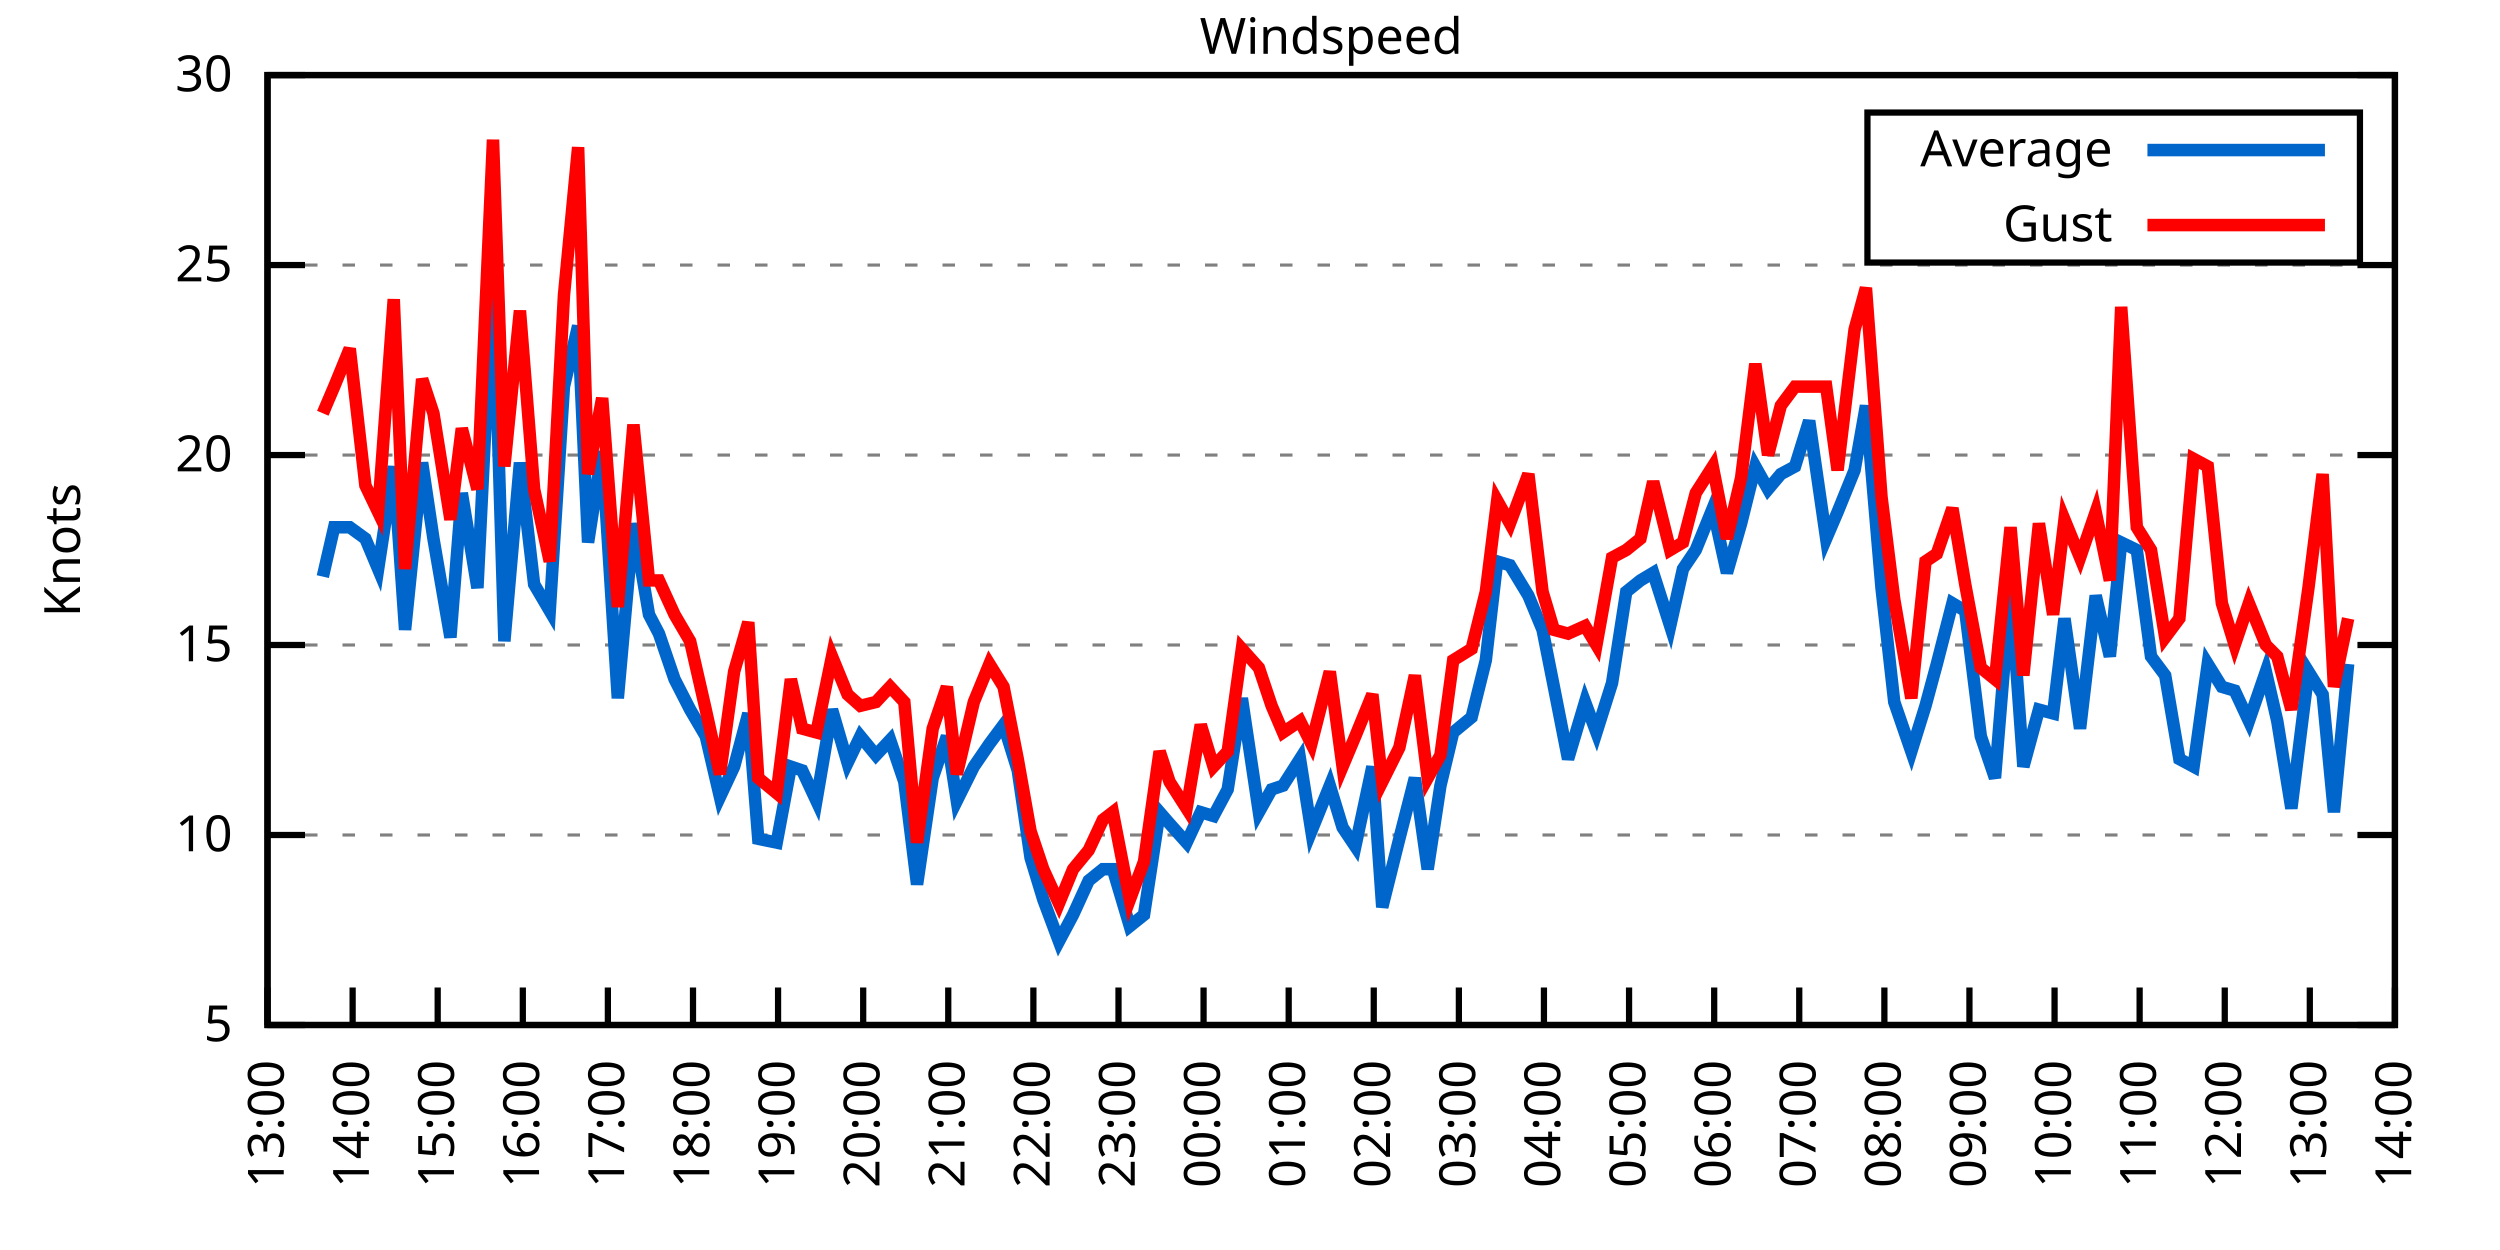
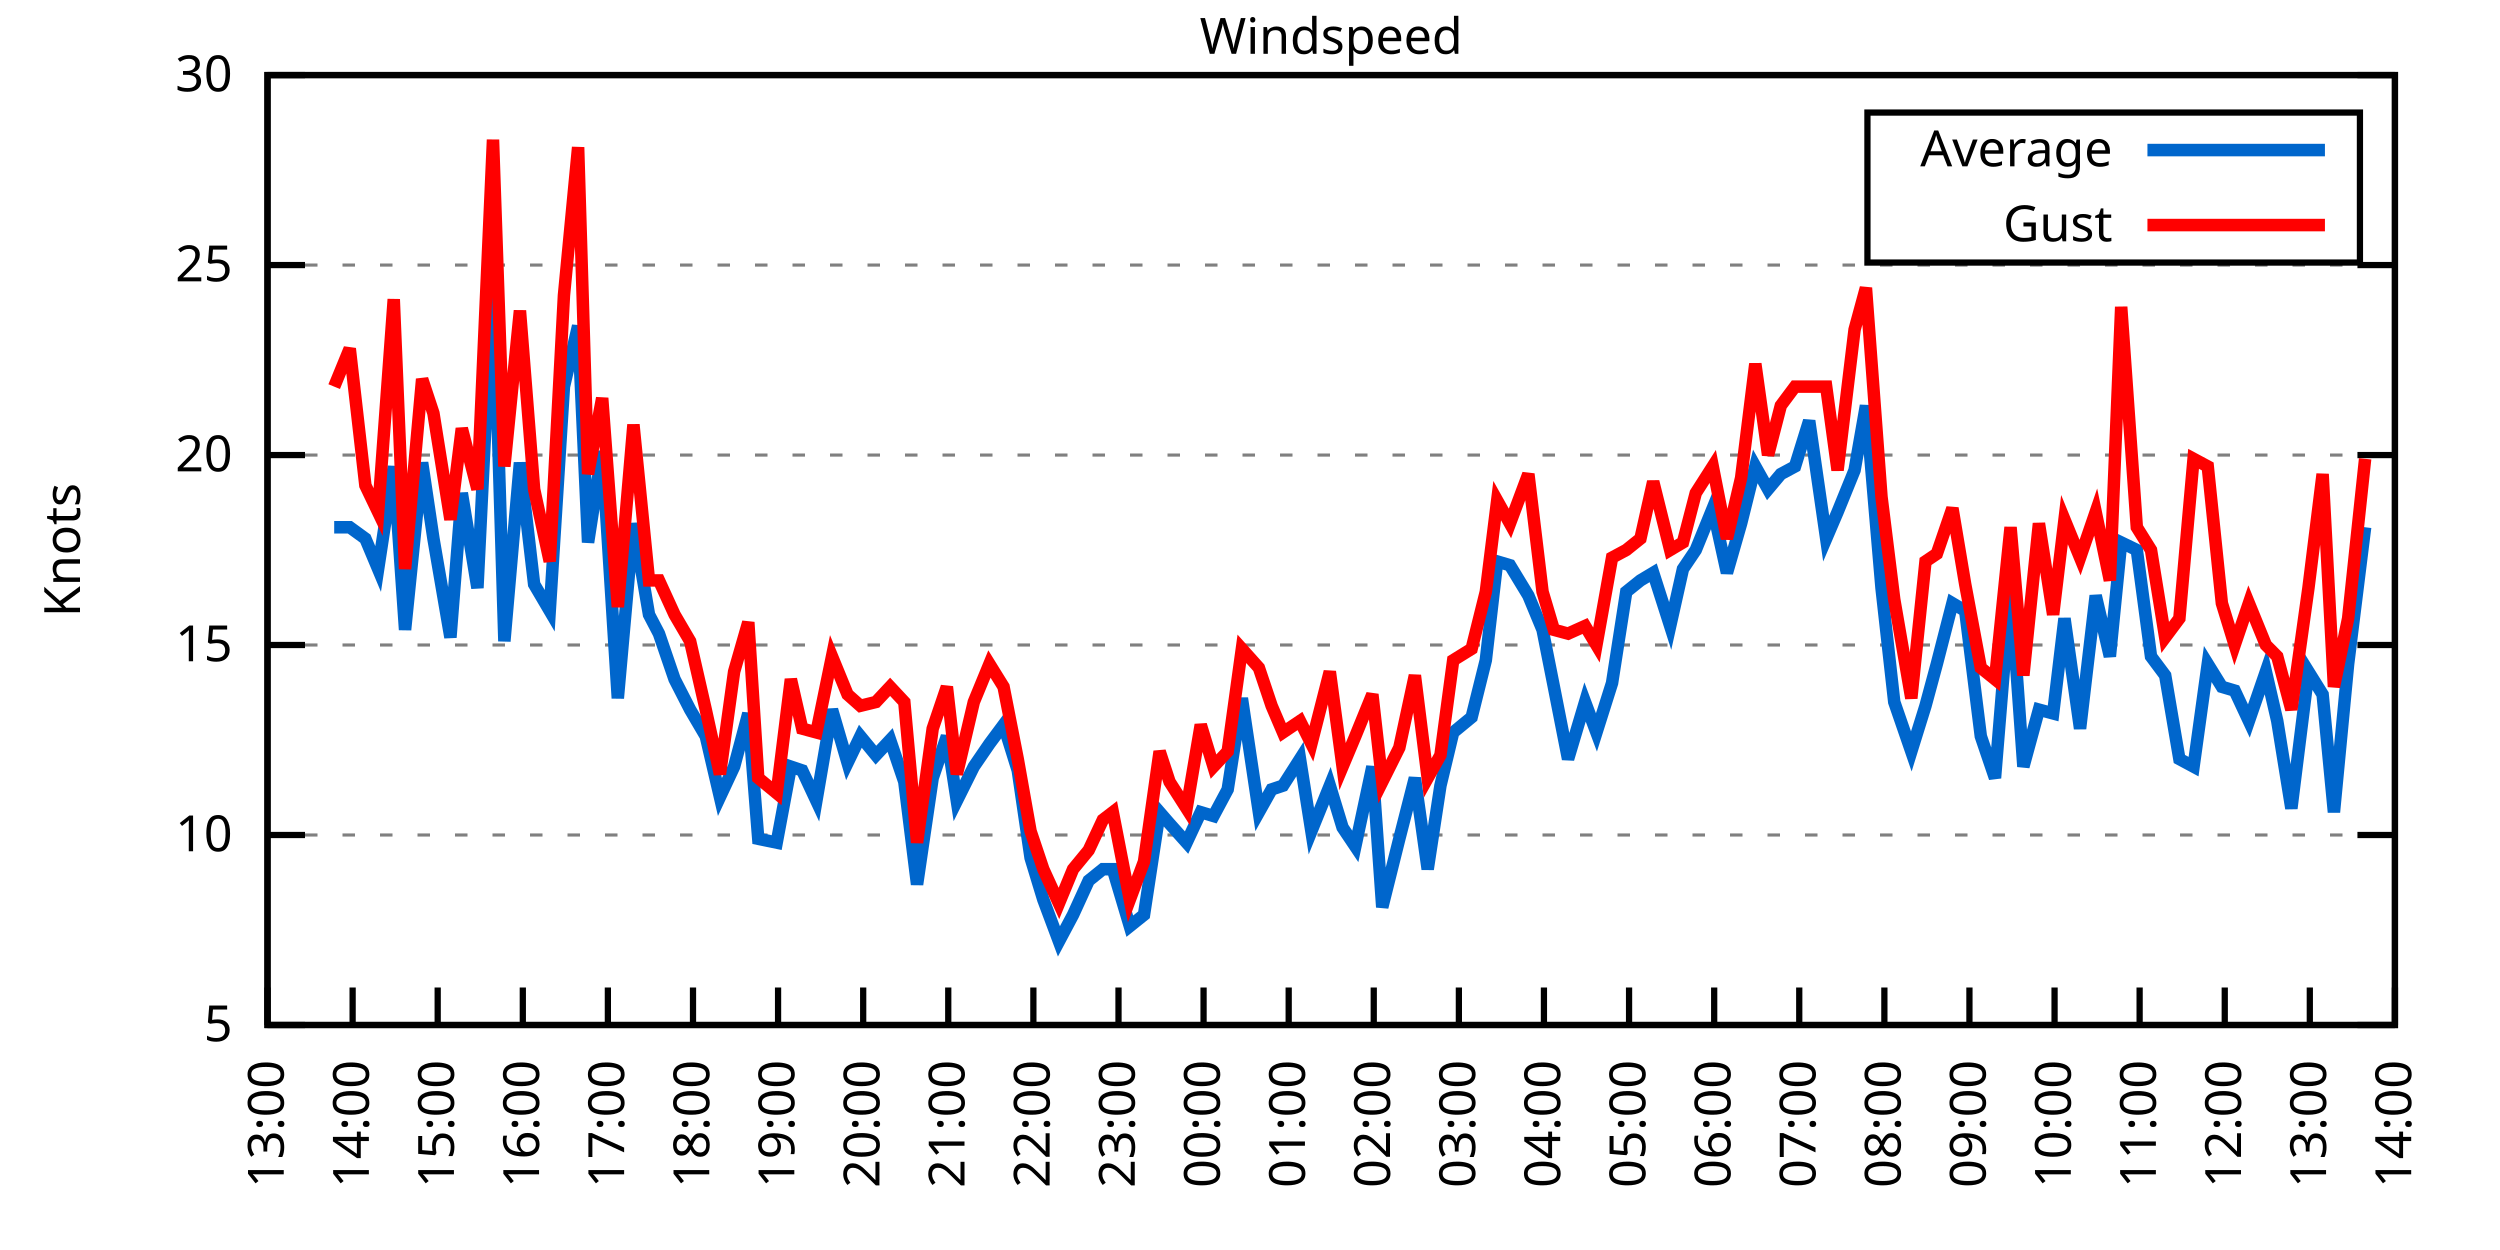
<svg xmlns="http://www.w3.org/2000/svg" xmlns:xlink="http://www.w3.org/1999/xlink" width="400" height="200" viewBox="0 0 400 200">
  <g id="gnuplot_canvas">
    <rect x="0" y="0" width="400" height="200" fill="none" />
    <defs>
      <circle id="gpDot" r="0.5" stroke-width="0.5" stroke="currentColor" />
      <path id="gpPt0" stroke-width="0.333" stroke="currentColor" d="M-1,0 h2 M0,-1 v2" />
      <path id="gpPt1" stroke-width="0.333" stroke="currentColor" d="M-1,-1 L1,1 M1,-1 L-1,1" />
      <path id="gpPt2" stroke-width="0.333" stroke="currentColor" d="M-1,0 L1,0 M0,-1 L0,1 M-1,-1 L1,1 M-1,1 L1,-1" />
      <rect id="gpPt3" stroke-width="0.333" stroke="currentColor" x="-1" y="-1" width="2" height="2" />
      <rect id="gpPt4" stroke-width="0.333" stroke="currentColor" fill="currentColor" x="-1" y="-1" width="2" height="2" />
      <circle id="gpPt5" stroke-width="0.333" stroke="currentColor" cx="0" cy="0" r="1" />
      <use xlink:href="#gpPt5" id="gpPt6" fill="currentColor" stroke="none" />
      <path id="gpPt7" stroke-width="0.333" stroke="currentColor" d="M0,-1.33 L-1.33,0.67 L1.33,0.67 z" />
      <use xlink:href="#gpPt7" id="gpPt8" fill="currentColor" stroke="none" />
      <use xlink:href="#gpPt7" id="gpPt9" stroke="currentColor" transform="rotate(180)" />
      <use xlink:href="#gpPt9" id="gpPt10" fill="currentColor" stroke="none" />
      <use xlink:href="#gpPt3" id="gpPt11" stroke="currentColor" transform="rotate(45)" />
      <use xlink:href="#gpPt11" id="gpPt12" fill="currentColor" stroke="none" />
      <path id="gpPt13" stroke-width="0.333" stroke="currentColor" d="M0,1.330 L1.265,0.411 L0.782,-1.067 L-0.782,-1.076 L-1.265,0.411 z" />
      <use xlink:href="#gpPt13" id="gpPt14" fill="currentColor" stroke="none" />
      <filter id="textbox" filterUnits="objectBoundingBox" x="0" y="0" height="1" width="1">
        <feFlood flood-color="white" flood-opacity="1" result="bgnd" />
        <feComposite in="SourceGraphic" in2="bgnd" operator="atop" />
      </filter>
      <filter id="greybox" filterUnits="objectBoundingBox" x="0" y="0" height="1" width="1">
        <feFlood flood-color="lightgrey" flood-opacity="1" result="grey" />
        <feComposite in="SourceGraphic" in2="grey" operator="atop" />
      </filter>
    </defs>
    <g fill="none" color="white" stroke="currentColor" stroke-width="1.00" stroke-linecap="butt" stroke-linejoin="miter">
</g>
    <g fill="none" color="black" stroke="currentColor" stroke-width="1.00" stroke-linecap="butt" stroke-linejoin="miter">
      <g stroke="none" shape-rendering="crispEdges">
        <polygon fill="rgb(255, 255, 255)" points="42.80,164.00 383.18,164.00 383.18,12.02 42.80,12.02 " />
      </g>
    </g>
    <g fill="none" color="black" stroke="currentColor" stroke-width="1.00" stroke-linecap="butt" stroke-linejoin="miter">
</g>
    <g fill="none" color="black" stroke="black" stroke-width="0.50" stroke-linecap="butt" stroke-linejoin="miter">
</g>
    <g fill="none" color="gray" stroke="currentColor" stroke-width="0.50" stroke-linecap="butt" stroke-linejoin="miter">
      <path stroke="gray" stroke-dasharray="2,4" class="gridline" d="M42.80,164.00 L383.19,164.00  " />
    </g>
    <g fill="none" color="gray" stroke="gray" stroke-width="1.00" stroke-linecap="butt" stroke-linejoin="miter">
</g>
    <g fill="none" color="black" stroke="currentColor" stroke-width="1.00" stroke-linecap="butt" stroke-linejoin="miter">
      <path stroke="black" d="M42.80,164.00 L48.80,164.00 M383.19,164.00 L377.19,164.00  " />
      <g transform="translate(37.20,166.60)" stroke="none" fill="black" font-family="Sans" font-size="8.00" text-anchor="end">
        <text>
          <tspan font-family="Sans"> 5</tspan>
        </text>
      </g>
    </g>
    <g fill="none" color="black" stroke="currentColor" stroke-width="1.00" stroke-linecap="butt" stroke-linejoin="miter">
</g>
    <g fill="none" color="black" stroke="black" stroke-width="0.50" stroke-linecap="butt" stroke-linejoin="miter">
</g>
    <g fill="none" color="gray" stroke="currentColor" stroke-width="0.50" stroke-linecap="butt" stroke-linejoin="miter">
      <path stroke="gray" stroke-dasharray="2,4" class="gridline" d="M42.80,133.60 L383.19,133.60  " />
    </g>
    <g fill="none" color="gray" stroke="gray" stroke-width="1.00" stroke-linecap="butt" stroke-linejoin="miter">
</g>
    <g fill="none" color="black" stroke="currentColor" stroke-width="1.00" stroke-linecap="butt" stroke-linejoin="miter">
      <path stroke="black" d="M42.80,133.60 L48.80,133.60 M383.19,133.60 L377.19,133.60  " />
      <g transform="translate(37.20,136.20)" stroke="none" fill="black" font-family="Sans" font-size="8.00" text-anchor="end">
        <text>
          <tspan font-family="Sans"> 10</tspan>
        </text>
      </g>
    </g>
    <g fill="none" color="black" stroke="currentColor" stroke-width="1.00" stroke-linecap="butt" stroke-linejoin="miter">
</g>
    <g fill="none" color="black" stroke="black" stroke-width="0.50" stroke-linecap="butt" stroke-linejoin="miter">
</g>
    <g fill="none" color="gray" stroke="currentColor" stroke-width="0.50" stroke-linecap="butt" stroke-linejoin="miter">
      <path stroke="gray" stroke-dasharray="2,4" class="gridline" d="M42.80,103.20 L383.19,103.20  " />
    </g>
    <g fill="none" color="gray" stroke="gray" stroke-width="1.00" stroke-linecap="butt" stroke-linejoin="miter">
</g>
    <g fill="none" color="black" stroke="currentColor" stroke-width="1.00" stroke-linecap="butt" stroke-linejoin="miter">
      <path stroke="black" d="M42.80,103.20 L48.80,103.20 M383.19,103.20 L377.19,103.20  " />
      <g transform="translate(37.20,105.80)" stroke="none" fill="black" font-family="Sans" font-size="8.00" text-anchor="end">
        <text>
          <tspan font-family="Sans"> 15</tspan>
        </text>
      </g>
    </g>
    <g fill="none" color="black" stroke="currentColor" stroke-width="1.00" stroke-linecap="butt" stroke-linejoin="miter">
</g>
    <g fill="none" color="black" stroke="black" stroke-width="0.50" stroke-linecap="butt" stroke-linejoin="miter">
</g>
    <g fill="none" color="gray" stroke="currentColor" stroke-width="0.50" stroke-linecap="butt" stroke-linejoin="miter">
      <path stroke="gray" stroke-dasharray="2,4" class="gridline" d="M42.80,72.81 L383.19,72.81  " />
    </g>
    <g fill="none" color="gray" stroke="gray" stroke-width="1.00" stroke-linecap="butt" stroke-linejoin="miter">
</g>
    <g fill="none" color="black" stroke="currentColor" stroke-width="1.00" stroke-linecap="butt" stroke-linejoin="miter">
      <path stroke="black" d="M42.80,72.81 L48.80,72.81 M383.19,72.81 L377.19,72.81  " />
      <g transform="translate(37.20,75.41)" stroke="none" fill="black" font-family="Sans" font-size="8.00" text-anchor="end">
        <text>
          <tspan font-family="Sans"> 20</tspan>
        </text>
      </g>
    </g>
    <g fill="none" color="black" stroke="currentColor" stroke-width="1.00" stroke-linecap="butt" stroke-linejoin="miter">
</g>
    <g fill="none" color="black" stroke="black" stroke-width="0.50" stroke-linecap="butt" stroke-linejoin="miter">
</g>
    <g fill="none" color="gray" stroke="currentColor" stroke-width="0.50" stroke-linecap="butt" stroke-linejoin="miter">
      <path stroke="gray" stroke-dasharray="2,4" class="gridline" d="M42.80,42.41 L383.19,42.41  " />
    </g>
    <g fill="none" color="gray" stroke="gray" stroke-width="1.00" stroke-linecap="butt" stroke-linejoin="miter">
</g>
    <g fill="none" color="black" stroke="currentColor" stroke-width="1.00" stroke-linecap="butt" stroke-linejoin="miter">
      <path stroke="black" d="M42.80,42.41 L48.80,42.41 M383.19,42.41 L377.19,42.41  " />
      <g transform="translate(37.20,45.01)" stroke="none" fill="black" font-family="Sans" font-size="8.00" text-anchor="end">
        <text>
          <tspan font-family="Sans"> 25</tspan>
        </text>
      </g>
    </g>
    <g fill="none" color="black" stroke="currentColor" stroke-width="1.00" stroke-linecap="butt" stroke-linejoin="miter">
</g>
    <g fill="none" color="black" stroke="black" stroke-width="0.50" stroke-linecap="butt" stroke-linejoin="miter">
</g>
    <g fill="none" color="gray" stroke="currentColor" stroke-width="0.50" stroke-linecap="butt" stroke-linejoin="miter">
      <path stroke="gray" stroke-dasharray="2,4" class="gridline" d="M42.80,12.01 L383.19,12.01  " />
    </g>
    <g fill="none" color="gray" stroke="gray" stroke-width="1.00" stroke-linecap="butt" stroke-linejoin="miter">
</g>
    <g fill="none" color="black" stroke="currentColor" stroke-width="1.00" stroke-linecap="butt" stroke-linejoin="miter">
      <path stroke="black" d="M42.80,12.01 L48.80,12.01 M383.19,12.01 L377.19,12.01  " />
      <g transform="translate(37.20,14.61)" stroke="none" fill="black" font-family="Sans" font-size="8.00" text-anchor="end">
        <text>
          <tspan font-family="Sans"> 30</tspan>
        </text>
      </g>
    </g>
    <g fill="none" color="black" stroke="currentColor" stroke-width="1.00" stroke-linecap="butt" stroke-linejoin="miter">
      <path stroke="black" d="M42.80,164.00 L42.80,158.00  " />
      <g transform="translate(45.40,169.60) rotate(270.00)" stroke="none" fill="black" font-family="Sans" font-size="8.00" text-anchor="end">
        <text>
          <tspan font-family="Sans">13:00</tspan>
        </text>
      </g>
    </g>
    <g fill="none" color="black" stroke="currentColor" stroke-width="1.00" stroke-linecap="butt" stroke-linejoin="miter">
      <path stroke="black" d="M56.42,164.00 L56.42,158.00  " />
      <g transform="translate(59.02,169.60) rotate(270.00)" stroke="none" fill="black" font-family="Sans" font-size="8.00" text-anchor="end">
        <text>
          <tspan font-family="Sans">14:00</tspan>
        </text>
      </g>
    </g>
    <g fill="none" color="black" stroke="currentColor" stroke-width="1.00" stroke-linecap="butt" stroke-linejoin="miter">
      <path stroke="black" d="M70.03,164.00 L70.03,158.00  " />
      <g transform="translate(72.63,169.60) rotate(270.00)" stroke="none" fill="black" font-family="Sans" font-size="8.00" text-anchor="end">
        <text>
          <tspan font-family="Sans">15:00</tspan>
        </text>
      </g>
    </g>
    <g fill="none" color="black" stroke="currentColor" stroke-width="1.00" stroke-linecap="butt" stroke-linejoin="miter">
      <path stroke="black" d="M83.65,164.00 L83.65,158.00  " />
      <g transform="translate(86.25,169.60) rotate(270.00)" stroke="none" fill="black" font-family="Sans" font-size="8.00" text-anchor="end">
        <text>
          <tspan font-family="Sans">16:00</tspan>
        </text>
      </g>
    </g>
    <g fill="none" color="black" stroke="currentColor" stroke-width="1.00" stroke-linecap="butt" stroke-linejoin="miter">
      <path stroke="black" d="M97.26,164.00 L97.26,158.00  " />
      <g transform="translate(99.86,169.60) rotate(270.00)" stroke="none" fill="black" font-family="Sans" font-size="8.00" text-anchor="end">
        <text>
          <tspan font-family="Sans">17:00</tspan>
        </text>
      </g>
    </g>
    <g fill="none" color="black" stroke="currentColor" stroke-width="1.00" stroke-linecap="butt" stroke-linejoin="miter">
      <path stroke="black" d="M110.88,164.00 L110.88,158.00  " />
      <g transform="translate(113.48,169.60) rotate(270.00)" stroke="none" fill="black" font-family="Sans" font-size="8.00" text-anchor="end">
        <text>
          <tspan font-family="Sans">18:00</tspan>
        </text>
      </g>
    </g>
    <g fill="none" color="black" stroke="currentColor" stroke-width="1.00" stroke-linecap="butt" stroke-linejoin="miter">
      <path stroke="black" d="M124.49,164.00 L124.49,158.00  " />
      <g transform="translate(127.09,169.60) rotate(270.00)" stroke="none" fill="black" font-family="Sans" font-size="8.00" text-anchor="end">
        <text>
          <tspan font-family="Sans">19:00</tspan>
        </text>
      </g>
    </g>
    <g fill="none" color="black" stroke="currentColor" stroke-width="1.00" stroke-linecap="butt" stroke-linejoin="miter">
      <path stroke="black" d="M138.11,164.00 L138.11,158.00  " />
      <g transform="translate(140.71,169.60) rotate(270.00)" stroke="none" fill="black" font-family="Sans" font-size="8.00" text-anchor="end">
        <text>
          <tspan font-family="Sans">20:00</tspan>
        </text>
      </g>
    </g>
    <g fill="none" color="black" stroke="currentColor" stroke-width="1.00" stroke-linecap="butt" stroke-linejoin="miter">
      <path stroke="black" d="M151.72,164.00 L151.72,158.00  " />
      <g transform="translate(154.32,169.60) rotate(270.00)" stroke="none" fill="black" font-family="Sans" font-size="8.00" text-anchor="end">
        <text>
          <tspan font-family="Sans">21:00</tspan>
        </text>
      </g>
    </g>
    <g fill="none" color="black" stroke="currentColor" stroke-width="1.00" stroke-linecap="butt" stroke-linejoin="miter">
      <path stroke="black" d="M165.34,164.00 L165.34,158.00  " />
      <g transform="translate(167.94,169.60) rotate(270.00)" stroke="none" fill="black" font-family="Sans" font-size="8.00" text-anchor="end">
        <text>
          <tspan font-family="Sans">22:00</tspan>
        </text>
      </g>
    </g>
    <g fill="none" color="black" stroke="currentColor" stroke-width="1.00" stroke-linecap="butt" stroke-linejoin="miter">
      <path stroke="black" d="M178.96,164.00 L178.96,158.00  " />
      <g transform="translate(181.56,169.60) rotate(270.00)" stroke="none" fill="black" font-family="Sans" font-size="8.00" text-anchor="end">
        <text>
          <tspan font-family="Sans">23:00</tspan>
        </text>
      </g>
    </g>
    <g fill="none" color="black" stroke="currentColor" stroke-width="1.00" stroke-linecap="butt" stroke-linejoin="miter">
      <path stroke="black" d="M192.57,164.00 L192.57,158.00  " />
      <g transform="translate(195.17,169.60) rotate(270.00)" stroke="none" fill="black" font-family="Sans" font-size="8.00" text-anchor="end">
        <text>
          <tspan font-family="Sans">00:00</tspan>
        </text>
      </g>
    </g>
    <g fill="none" color="black" stroke="currentColor" stroke-width="1.00" stroke-linecap="butt" stroke-linejoin="miter">
      <path stroke="black" d="M206.19,164.00 L206.19,158.00  " />
      <g transform="translate(208.79,169.60) rotate(270.00)" stroke="none" fill="black" font-family="Sans" font-size="8.00" text-anchor="end">
        <text>
          <tspan font-family="Sans">01:00</tspan>
        </text>
      </g>
    </g>
    <g fill="none" color="black" stroke="currentColor" stroke-width="1.00" stroke-linecap="butt" stroke-linejoin="miter">
      <path stroke="black" d="M219.80,164.00 L219.80,158.00  " />
      <g transform="translate(222.40,169.60) rotate(270.00)" stroke="none" fill="black" font-family="Sans" font-size="8.00" text-anchor="end">
        <text>
          <tspan font-family="Sans">02:00</tspan>
        </text>
      </g>
    </g>
    <g fill="none" color="black" stroke="currentColor" stroke-width="1.00" stroke-linecap="butt" stroke-linejoin="miter">
      <path stroke="black" d="M233.42,164.00 L233.42,158.00  " />
      <g transform="translate(236.02,169.60) rotate(270.00)" stroke="none" fill="black" font-family="Sans" font-size="8.00" text-anchor="end">
        <text>
          <tspan font-family="Sans">03:00</tspan>
        </text>
      </g>
    </g>
    <g fill="none" color="black" stroke="currentColor" stroke-width="1.00" stroke-linecap="butt" stroke-linejoin="miter">
      <path stroke="black" d="M247.03,164.00 L247.03,158.00  " />
      <g transform="translate(249.63,169.60) rotate(270.00)" stroke="none" fill="black" font-family="Sans" font-size="8.00" text-anchor="end">
        <text>
          <tspan font-family="Sans">04:00</tspan>
        </text>
      </g>
    </g>
    <g fill="none" color="black" stroke="currentColor" stroke-width="1.00" stroke-linecap="butt" stroke-linejoin="miter">
      <path stroke="black" d="M260.65,164.00 L260.65,158.00  " />
      <g transform="translate(263.25,169.60) rotate(270.00)" stroke="none" fill="black" font-family="Sans" font-size="8.00" text-anchor="end">
        <text>
          <tspan font-family="Sans">05:00</tspan>
        </text>
      </g>
    </g>
    <g fill="none" color="black" stroke="currentColor" stroke-width="1.00" stroke-linecap="butt" stroke-linejoin="miter">
      <path stroke="black" d="M274.27,164.00 L274.27,158.00  " />
      <g transform="translate(276.87,169.60) rotate(270.00)" stroke="none" fill="black" font-family="Sans" font-size="8.00" text-anchor="end">
        <text>
          <tspan font-family="Sans">06:00</tspan>
        </text>
      </g>
    </g>
    <g fill="none" color="black" stroke="currentColor" stroke-width="1.00" stroke-linecap="butt" stroke-linejoin="miter">
      <path stroke="black" d="M287.88,164.00 L287.88,158.00  " />
      <g transform="translate(290.48,169.60) rotate(270.00)" stroke="none" fill="black" font-family="Sans" font-size="8.00" text-anchor="end">
        <text>
          <tspan font-family="Sans">07:00</tspan>
        </text>
      </g>
    </g>
    <g fill="none" color="black" stroke="currentColor" stroke-width="1.00" stroke-linecap="butt" stroke-linejoin="miter">
      <path stroke="black" d="M301.50,164.00 L301.50,158.00  " />
      <g transform="translate(304.10,169.60) rotate(270.00)" stroke="none" fill="black" font-family="Sans" font-size="8.00" text-anchor="end">
        <text>
          <tspan font-family="Sans">08:00</tspan>
        </text>
      </g>
    </g>
    <g fill="none" color="black" stroke="currentColor" stroke-width="1.00" stroke-linecap="butt" stroke-linejoin="miter">
      <path stroke="black" d="M315.11,164.00 L315.11,158.00  " />
      <g transform="translate(317.71,169.60) rotate(270.00)" stroke="none" fill="black" font-family="Sans" font-size="8.00" text-anchor="end">
        <text>
          <tspan font-family="Sans">09:00</tspan>
        </text>
      </g>
    </g>
    <g fill="none" color="black" stroke="currentColor" stroke-width="1.00" stroke-linecap="butt" stroke-linejoin="miter">
      <path stroke="black" d="M328.73,164.00 L328.73,158.00  " />
      <g transform="translate(331.33,169.60) rotate(270.00)" stroke="none" fill="black" font-family="Sans" font-size="8.00" text-anchor="end">
        <text>
          <tspan font-family="Sans">10:00</tspan>
        </text>
      </g>
    </g>
    <g fill="none" color="black" stroke="currentColor" stroke-width="1.00" stroke-linecap="butt" stroke-linejoin="miter">
      <path stroke="black" d="M342.34,164.00 L342.34,158.00  " />
      <g transform="translate(344.94,169.60) rotate(270.00)" stroke="none" fill="black" font-family="Sans" font-size="8.00" text-anchor="end">
        <text>
          <tspan font-family="Sans">11:00</tspan>
        </text>
      </g>
    </g>
    <g fill="none" color="black" stroke="currentColor" stroke-width="1.00" stroke-linecap="butt" stroke-linejoin="miter">
      <path stroke="black" d="M355.96,164.00 L355.96,158.00  " />
      <g transform="translate(358.56,169.60) rotate(270.00)" stroke="none" fill="black" font-family="Sans" font-size="8.00" text-anchor="end">
        <text>
          <tspan font-family="Sans">12:00</tspan>
        </text>
      </g>
    </g>
    <g fill="none" color="black" stroke="currentColor" stroke-width="1.00" stroke-linecap="butt" stroke-linejoin="miter">
      <path stroke="black" d="M369.57,164.00 L369.57,158.00  " />
      <g transform="translate(372.17,169.60) rotate(270.00)" stroke="none" fill="black" font-family="Sans" font-size="8.00" text-anchor="end">
        <text>
          <tspan font-family="Sans">13:00</tspan>
        </text>
      </g>
    </g>
    <g fill="none" color="black" stroke="currentColor" stroke-width="1.00" stroke-linecap="butt" stroke-linejoin="miter">
      <path stroke="black" d="M383.19,164.00 L383.19,158.00  " />
      <g transform="translate(385.79,169.60) rotate(270.00)" stroke="none" fill="black" font-family="Sans" font-size="8.00" text-anchor="end">
        <text>
          <tspan font-family="Sans">14:00</tspan>
        </text>
      </g>
    </g>
    <g fill="none" color="black" stroke="currentColor" stroke-width="1.00" stroke-linecap="butt" stroke-linejoin="miter">
</g>
    <g fill="none" color="black" stroke="currentColor" stroke-width="1.00" stroke-linecap="butt" stroke-linejoin="miter">
      <path stroke="black" d="M42.80,12.01 L42.80,164.00 L383.19,164.00 L383.19,12.01 L42.80,12.01 Z  " />
    </g>
    <g fill="none" color="black" stroke="currentColor" stroke-width="1.00" stroke-linecap="butt" stroke-linejoin="miter">
</g>
    <g fill="none" color="black" stroke="currentColor" stroke-width="1.00" stroke-linecap="butt" stroke-linejoin="miter">
      <path stroke="black" d="M298.79,42.01 L298.79,18.01 L377.59,18.01 L377.59,42.01 L298.79,42.01 Z  " />
    </g>
    <g id="Windspeed_plot_1">
      <g fill="none" color="white" stroke="black" stroke-width="2.00" stroke-linecap="butt" stroke-linejoin="miter">
</g>
      <g fill="none" color="black" stroke="currentColor" stroke-width="2.00" stroke-linecap="butt" stroke-linejoin="miter">
        <g transform="translate(337.99,26.61)" stroke="none" fill="black" font-family="Sans" font-size="8.00" text-anchor="end">
          <text>
            <tspan font-family="Sans">Average</tspan>
          </text>
        </g>
      </g>
      <g fill="none" color="black" stroke="currentColor" stroke-width="2.00" stroke-linecap="butt" stroke-linejoin="miter">
-         <path stroke="rgb(  0, 102, 204)" d="M343.59,24.01 L371.99,24.01 M51.65,92.26 L53.47,84.36 L55.96,84.36 L58.46,86.18 L60.50,91.04 L63.00,74.63   L64.81,100.77 L67.54,74.02 L69.35,86.18 L72.07,101.99 L73.89,78.89 L76.39,94.08 L78.88,43.62 L80.70,102.60   L83.19,74.02 L85.46,93.48 L87.96,97.73 L90.23,61.86 L92.50,52.14 L94.09,86.79 L96.35,72.20 L98.85,111.72   L101.35,83.75 L103.84,98.34 L105.43,101.38 L107.93,108.68 L110.42,113.54 L112.92,117.80 L115.19,127.52 L117.46,122.66   L119.73,114.15 L121.32,134.21 L124.27,134.82 L126.54,122.66 L128.35,123.27 L130.62,128.13 L133.12,113.54 L135.61,122.05   L137.66,117.80 L140.15,120.83 L142.42,118.40 L144.69,125.09 L146.73,141.51 L149.23,124.48 L151.50,117.80 L153.09,128.13   L155.81,122.66 L158.31,119.01 L160.57,115.97 L162.84,123.27 L164.89,137.25 L166.93,143.94 L169.43,150.62 L171.69,146.37   L174.19,140.90 L176.46,139.07 L178.05,139.07 L180.77,148.19 L183.04,146.37 L185.54,129.95 L187.13,131.78 L189.85,134.82   L192.12,129.95 L194.16,130.56 L196.43,126.31 L198.70,111.72 L201.42,129.95 L203.46,126.31 L205.28,125.70 L208.00,121.44   L209.82,132.99 L212.77,125.70 L214.81,132.39 L216.85,135.43 L219.58,122.66 L221.16,145.15 L223.89,134.21 L226.38,124.48   L228.43,139.07 L230.47,125.70 L232.51,117.19 L235.46,114.76 L237.73,105.64 L239.55,89.83 L241.59,90.44 L244.54,95.30   L246.81,100.77 L248.62,109.89 L250.89,121.44 L253.61,112.32 L255.43,117.19 L257.93,109.28 L260.20,94.69 L262.47,92.87   L264.51,91.65 L267.23,100.16 L269.27,91.04 L271.32,88.00 L274.04,81.32 L276.31,91.65 L278.58,83.75 L280.85,74.63   L282.89,78.28 L284.93,75.85 L287.20,74.63 L289.47,67.33 L292.19,86.18 L294.01,81.93 L296.73,75.24 L298.55,64.90   L301.04,94.08 L303.08,112.32 L305.81,120.23 L308.08,112.93 L309.89,106.24 L312.39,96.52 L314.43,97.73 L316.93,117.80   L319.20,124.48 L321.69,94.08 L323.74,122.66 L326.23,113.54 L328.50,114.15 L330.32,98.95 L332.81,116.58 L335.31,95.30   L337.58,105.03 L339.39,86.79 L341.89,88.00 L344.16,105.03 L346.43,108.07 L348.70,121.44 L350.97,122.66 L353.24,106.24   L355.50,109.89 L357.55,110.50 L359.82,115.36 L362.54,107.46 L364.36,115.36 L366.62,129.35 L369.35,107.46 L371.62,111.11   L373.43,129.95 L375.70,106.24  " />
+         <path stroke="rgb(  0, 102, 204)" d="M343.59,24.01 L371.99,24.01 M53.47,84.36 L55.96,84.36 L58.46,86.18 L60.50,91.04 L63.00,74.63 L64.81,100.77   L67.54,74.02 L69.35,86.18 L72.07,101.99 L73.89,78.89 L76.39,94.08 L78.88,43.62 L80.70,102.60 L83.19,74.02   L85.46,93.48 L87.96,97.73 L90.23,61.86 L92.50,52.14 L94.09,86.79 L96.35,72.20 L98.85,111.72 L101.35,83.75   L103.84,98.34 L105.43,101.38 L107.93,108.68 L110.42,113.54 L112.92,117.80 L115.19,127.52 L117.46,122.66 L119.73,114.15   L121.32,134.21 L124.27,134.82 L126.54,122.66 L128.35,123.27 L130.62,128.13 L133.12,113.54 L135.61,122.05 L137.66,117.80   L140.15,120.83 L142.42,118.40 L144.69,125.09 L146.73,141.51 L149.23,124.48 L151.50,117.80 L153.09,128.13 L155.81,122.66   L158.31,119.01 L160.57,115.97 L162.84,123.27 L164.89,137.25 L166.93,143.94 L169.43,150.62 L171.69,146.37 L174.19,140.90   L176.46,139.07 L178.05,139.07 L180.77,148.19 L183.04,146.37 L185.54,129.95 L187.13,131.78 L189.85,134.82 L192.12,129.95   L194.16,130.56 L196.43,126.31 L198.70,111.72 L201.42,129.95 L203.46,126.31 L205.28,125.70 L208.00,121.44 L209.82,132.99   L212.77,125.70 L214.81,132.39 L216.85,135.43 L219.58,122.66 L221.16,145.15 L223.89,134.21 L226.38,124.48 L228.43,139.07   L230.47,125.70 L232.51,117.19 L235.46,114.76 L237.73,105.64 L239.55,89.83 L241.59,90.44 L244.54,95.30 L246.81,100.77   L248.62,109.89 L250.89,121.44 L253.61,112.32 L255.43,117.19 L257.93,109.28 L260.20,94.69 L262.47,92.87 L264.51,91.65   L267.23,100.16 L269.27,91.04 L271.32,88.00 L274.04,81.32 L276.31,91.65 L278.58,83.75 L280.85,74.63 L282.89,78.28   L284.93,75.85 L287.20,74.63 L289.47,67.33 L292.19,86.18 L294.01,81.93 L296.73,75.24 L298.55,64.90 L301.04,94.08   L303.08,112.32 L305.81,120.23 L308.08,112.93 L309.89,106.24 L312.39,96.52 L314.43,97.73 L316.93,117.80 L319.20,124.48   L321.69,94.08 L323.74,122.66 L326.23,113.54 L328.50,114.15 L330.32,98.95 L332.81,116.58 L335.31,95.30 L337.58,105.03   L339.39,86.79 L341.89,88.00 L344.16,105.03 L346.43,108.07 L348.70,121.44 L350.97,122.66 L353.24,106.24 L355.50,109.89   L357.55,110.50 L359.82,115.36 L362.54,107.46 L364.36,115.36 L366.62,129.35 L369.35,107.46 L371.62,111.11 L373.43,129.95   L375.70,106.24 L378.42,84.36  " />
      </g>
    </g>
    <g id="Windspeed_plot_2">
      <g fill="none" color="black" stroke="currentColor" stroke-width="2.00" stroke-linecap="butt" stroke-linejoin="miter">
        <g transform="translate(337.99,38.61)" stroke="none" fill="black" font-family="Sans" font-size="8.00" text-anchor="end">
          <text>
            <tspan font-family="Sans">Gust</tspan>
          </text>
        </g>
      </g>
      <g fill="none" color="black" stroke="currentColor" stroke-width="2.00" stroke-linecap="butt" stroke-linejoin="miter">
-         <path stroke="rgb(255,   0,   0)" d="M343.59,36.01 L371.99,36.01 M51.65,66.12 L53.47,61.86 L55.96,55.78 L58.46,77.67 L60.50,81.93 L63.00,47.88   L64.81,91.04 L67.54,60.65 L69.35,66.12 L72.07,83.14 L73.89,68.55 L76.39,78.28 L78.88,22.35 L80.70,74.63   L83.19,49.70 L85.46,78.28 L87.96,89.83 L90.23,47.27 L92.50,23.56 L94.09,75.85 L96.35,63.69 L98.85,97.12   L101.35,67.94 L103.84,92.87 L105.43,92.87 L107.93,98.34 L110.42,102.60 L112.92,113.54 L115.19,123.87 L117.46,107.46   L119.73,99.56 L121.32,124.48 L124.27,126.91 L126.54,108.68 L128.35,116.58 L130.62,117.19 L133.12,105.03 L135.61,111.11   L137.66,112.93 L140.15,112.32 L142.42,109.89 L144.69,112.32 L146.73,134.82 L149.23,116.58 L151.50,109.89 L153.09,123.87   L155.81,112.32 L158.31,106.24 L160.57,109.89 L162.84,121.44 L164.89,132.99 L166.93,139.07 L169.43,144.55 L171.69,139.07   L174.19,136.03 L176.46,131.17 L178.05,129.95 L180.77,143.94 L183.04,137.86 L185.54,120.23 L187.13,125.09 L189.85,129.35   L192.12,115.97 L194.16,122.66 L196.43,120.23 L198.70,103.81 L201.42,106.85 L203.46,112.93 L205.28,117.19 L208.00,115.36   L209.82,119.01 L212.77,107.46 L214.81,122.66 L216.85,117.80 L219.58,111.11 L221.16,125.09 L223.89,119.62 L226.38,108.07   L228.43,124.48 L230.47,120.83 L232.51,105.64 L235.46,103.81 L237.73,94.69 L239.55,80.10 L241.59,83.75 L244.54,75.85   L246.81,94.69 L248.62,100.77 L250.89,101.38 L253.61,100.16 L255.43,103.20 L257.93,89.22 L260.20,88.00 L262.47,86.18   L264.51,77.06 L267.23,88.00 L269.27,86.79 L271.32,78.89 L274.04,74.63 L276.31,86.18 L278.58,76.45 L280.85,58.21   L282.89,72.81 L284.93,64.90 L287.20,61.86 L289.47,61.86 L292.19,61.86 L294.01,75.24 L296.73,52.74 L298.55,46.06   L301.04,79.49 L303.08,95.91 L305.81,111.72 L308.08,89.83 L309.89,88.61 L312.39,81.32 L314.43,93.48 L316.93,106.85   L319.20,108.68 L321.69,84.36 L323.74,108.07 L326.23,83.75 L328.50,98.34 L330.32,83.14 L332.81,89.22 L335.31,81.93   L337.58,92.87 L339.39,49.10 L341.89,84.36 L344.16,88.00 L346.43,101.99 L348.70,98.95 L350.97,73.41 L353.24,74.63   L355.50,96.52 L357.55,103.20 L359.82,96.52 L362.54,103.20 L364.36,105.03 L366.62,113.54 L369.35,94.08 L371.62,75.85   L373.43,109.89 L375.70,98.95  " />
+         <path stroke="rgb(255,   0,   0)" d="M343.59,36.01 L371.99,36.01 M53.47,61.86 L55.96,55.78 L58.46,77.67 L60.50,81.93 L63.00,47.88 L64.81,91.04   L67.54,60.65 L69.35,66.12 L72.07,83.14 L73.89,68.55 L76.39,78.28 L78.88,22.35 L80.70,74.63 L83.19,49.70   L85.46,78.28 L87.96,89.83 L90.23,47.27 L92.50,23.56 L94.09,75.85 L96.35,63.69 L98.85,97.12 L101.35,67.94   L103.84,92.87 L105.43,92.87 L107.93,98.34 L110.42,102.60 L112.92,113.54 L115.19,123.87 L117.46,107.46 L119.73,99.56   L121.32,124.48 L124.27,126.91 L126.54,108.68 L128.35,116.58 L130.62,117.19 L133.12,105.03 L135.61,111.11 L137.66,112.93   L140.15,112.32 L142.42,109.89 L144.69,112.32 L146.73,134.82 L149.23,116.58 L151.50,109.89 L153.09,123.87 L155.81,112.32   L158.31,106.24 L160.57,109.89 L162.84,121.44 L164.89,132.99 L166.93,139.07 L169.43,144.55 L171.69,139.07 L174.19,136.03   L176.46,131.17 L178.05,129.95 L180.77,143.94 L183.04,137.86 L185.54,120.23 L187.13,125.09 L189.85,129.35 L192.12,115.97   L194.16,122.66 L196.43,120.23 L198.70,103.81 L201.42,106.85 L203.46,112.93 L205.28,117.19 L208.00,115.36 L209.82,119.01   L212.77,107.46 L214.81,122.66 L216.85,117.80 L219.58,111.11 L221.16,125.09 L223.89,119.62 L226.38,108.07 L228.43,124.48   L230.47,120.83 L232.51,105.64 L235.46,103.81 L237.73,94.69 L239.55,80.10 L241.59,83.75 L244.54,75.85 L246.81,94.69   L248.62,100.77 L250.89,101.38 L253.61,100.16 L255.43,103.20 L257.93,89.22 L260.20,88.00 L262.47,86.18 L264.51,77.06   L267.23,88.00 L269.27,86.79 L271.32,78.89 L274.04,74.63 L276.31,86.18 L278.58,76.45 L280.85,58.21 L282.89,72.81   L284.93,64.90 L287.20,61.86 L289.47,61.86 L292.19,61.86 L294.01,75.24 L296.73,52.74 L298.55,46.06 L301.04,79.49   L303.08,95.91 L305.81,111.72 L308.08,89.83 L309.89,88.61 L312.39,81.32 L314.43,93.48 L316.93,106.85 L319.20,108.68   L321.69,84.36 L323.74,108.07 L326.23,83.75 L328.50,98.34 L330.32,83.14 L332.81,89.22 L335.31,81.93 L337.58,92.87   L339.39,49.10 L341.89,84.36 L344.16,88.00 L346.43,101.99 L348.70,98.95 L350.97,73.41 L353.24,74.63 L355.50,96.52   L357.55,103.20 L359.82,96.52 L362.54,103.20 L364.36,105.03 L366.62,113.54 L369.35,94.08 L371.62,75.85 L373.43,109.89   L375.70,98.95 L378.42,73.41  " />
      </g>
    </g>
    <g fill="none" color="black" stroke="currentColor" stroke-width="2.00" stroke-linecap="butt" stroke-linejoin="miter">
</g>
    <g fill="none" color="black" stroke="black" stroke-width="1.00" stroke-linecap="butt" stroke-linejoin="miter">
</g>
    <g fill="none" color="black" stroke="currentColor" stroke-width="1.00" stroke-linecap="butt" stroke-linejoin="miter">
      <path stroke="black" d="M42.80,12.01 L42.80,164.00 L383.19,164.00 L383.19,12.01 L42.80,12.01 Z  " />
      <g transform="translate(12.80,88.01) rotate(270.00)" stroke="none" fill="black" font-family="Sans" font-size="8.00" text-anchor="middle">
        <text>
          <tspan font-family="Sans">Knots</tspan>
        </text>
      </g>
    </g>
    <g fill="none" color="black" stroke="currentColor" stroke-width="1.00" stroke-linecap="butt" stroke-linejoin="miter">
</g>
    <g fill="none" color="black" stroke="currentColor" stroke-width="1.00" stroke-linecap="butt" stroke-linejoin="miter">
      <g transform="translate(212.99,8.61)" stroke="none" fill="black" font-family="Sans" font-size="8.00" text-anchor="middle">
        <text>
          <tspan font-family="Sans">Windspeed</tspan>
        </text>
      </g>
    </g>
    <g fill="none" color="black" stroke="currentColor" stroke-width="1.00" stroke-linecap="butt" stroke-linejoin="miter">
</g>
  </g>
</svg>
